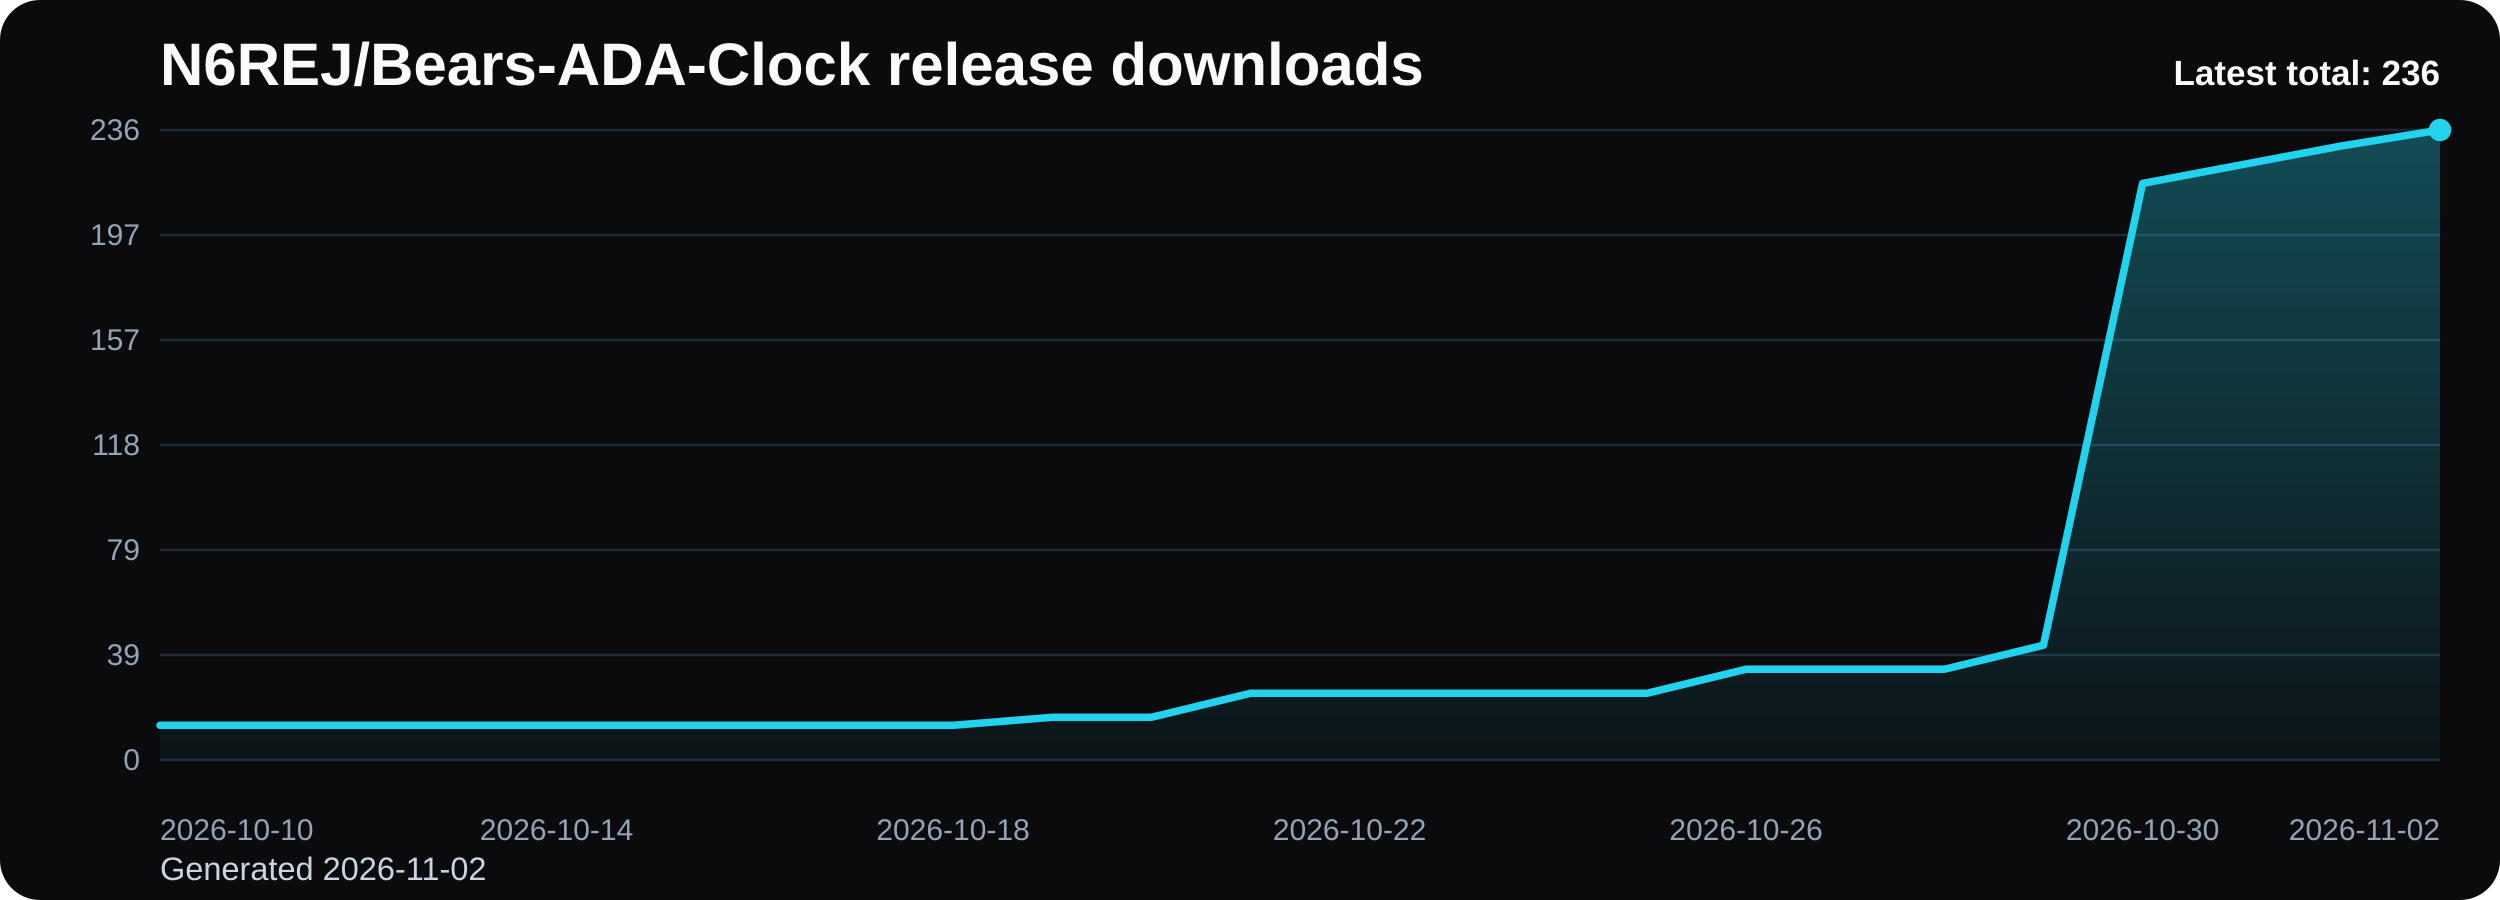
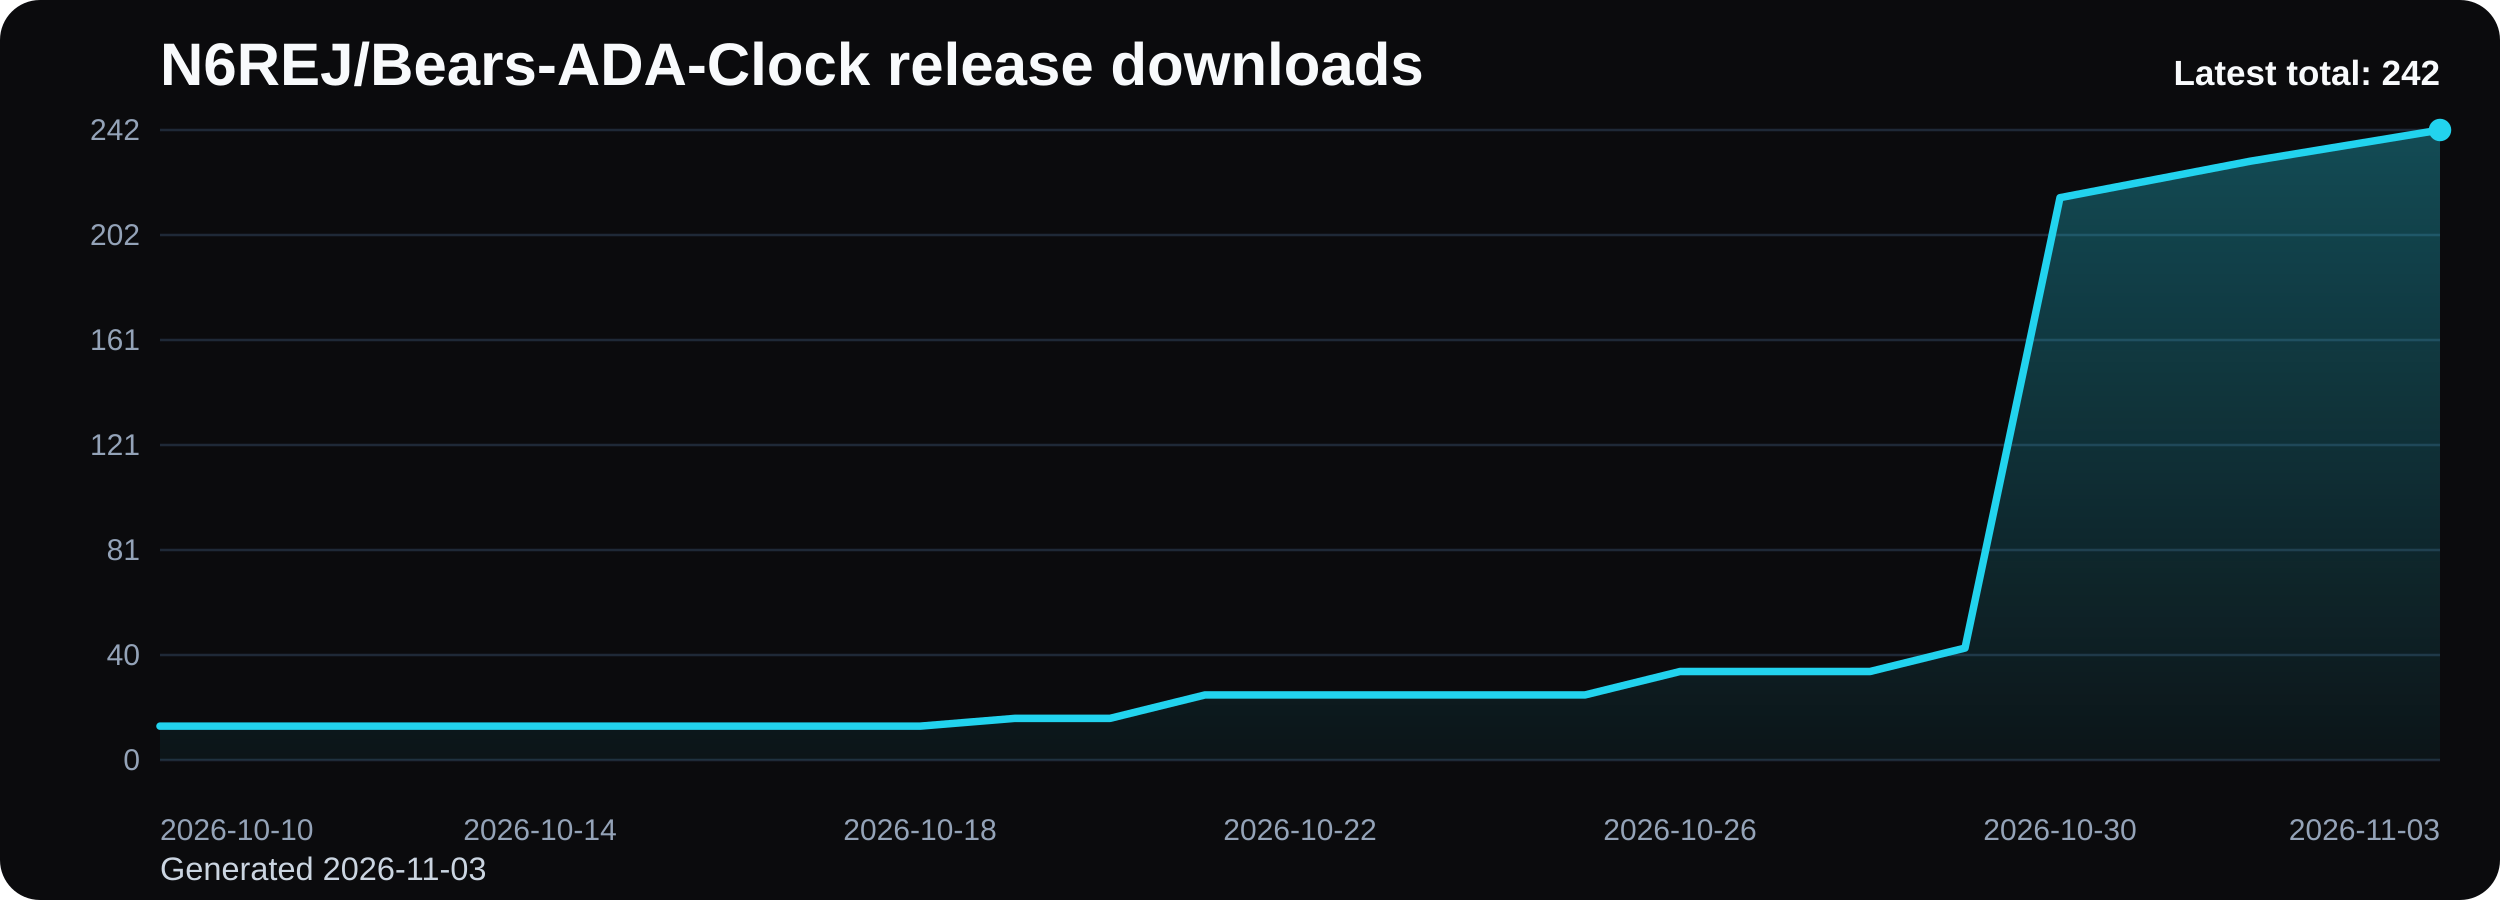
<svg xmlns="http://www.w3.org/2000/svg" viewBox="0 0 1000 360" role="img" aria-label="N6REJ/Bears-ADA-Clock release downloads chart">
  <defs>
    <linearGradient id="fill-total-trend-black" x1="0" y1="0" x2="0" y2="1">
      <stop offset="0%" stop-color="#22d3ee" stop-opacity="0.32" />
      <stop offset="100%" stop-color="#22d3ee" stop-opacity="0.05" />
    </linearGradient>
    <style>
      .bg { fill: #0b0b0d; }
      .title { font: 700 24px Arial, sans-serif; fill: #f8fafc; }
      .sub { font: 400 13px Arial, sans-serif; fill: #cbd5e1; }
      .grid { stroke: #1f2937; stroke-width: 1; }
      .axis { font: 400 12px Arial, sans-serif; fill: #94a3b8; }
      .line { fill: none; stroke: #22d3ee; stroke-width: 3; stroke-linecap: round; stroke-linejoin: round; }
      .dot { fill: #22d3ee; }
      .value { font: 600 11px Arial, sans-serif; fill: #cbd5e1; }
      .latest { font: 700 14px Arial, sans-serif; fill: #f8fafc; }
    </style>
  </defs>
  <rect class="bg" x="0" y="0" width="1000" height="360" rx="16" />
  <text class="title" x="64" y="34">N6REJ/Bears-ADA-Clock release downloads</text>
-   <text class="sub" x="64" y="352">Generated 2026-11-02</text>
+   <text class="sub" x="64" y="352">Generated 2026-11-03</text>
  <line x1="64" y1="52.00" x2="976" y2="52.00" class="grid" />
-   <text x="56" y="56.00" text-anchor="end" class="axis">236</text>
+   <text x="56" y="56.00" text-anchor="end" class="axis">242</text>
  <line x1="64" y1="94.00" x2="976" y2="94.00" class="grid" />
-   <text x="56" y="98.00" text-anchor="end" class="axis">197</text>
+   <text x="56" y="98.00" text-anchor="end" class="axis">202</text>
  <line x1="64" y1="136.00" x2="976" y2="136.00" class="grid" />
-   <text x="56" y="140.00" text-anchor="end" class="axis">157</text>
+   <text x="56" y="140.00" text-anchor="end" class="axis">161</text>
  <line x1="64" y1="178.00" x2="976" y2="178.00" class="grid" />
-   <text x="56" y="182.00" text-anchor="end" class="axis">118</text>
+   <text x="56" y="182.00" text-anchor="end" class="axis">121</text>
  <line x1="64" y1="220.00" x2="976" y2="220.00" class="grid" />
-   <text x="56" y="224.00" text-anchor="end" class="axis">79</text>
+   <text x="56" y="224.00" text-anchor="end" class="axis">81</text>
  <line x1="64" y1="262.00" x2="976" y2="262.00" class="grid" />
-   <text x="56" y="266.00" text-anchor="end" class="axis">39</text>
+   <text x="56" y="266.00" text-anchor="end" class="axis">40</text>
  <line x1="64" y1="304.00" x2="976" y2="304.00" class="grid" />
  <text x="56" y="308.00" text-anchor="end" class="axis">0</text>
-   <path d="M 64.00 304 L 64.00 290.12 L 103.65 290.12 L 143.30 290.12 L 182.96 290.12 L 222.61 290.12 L 262.26 290.12 L 301.91 290.12 L 341.57 290.12 L 381.22 290.12 L 420.87 286.92 L 460.52 286.92 L 500.17 277.31 L 539.83 277.31 L 579.48 277.31 L 619.13 277.31 L 658.78 277.31 L 698.43 267.69 L 738.09 267.69 L 777.74 267.69 L 817.39 258.08 L 857.04 73.36 L 896.70 65.88 L 936.35 58.41 L 976.00 52.00 L 976.00 304 Z" fill="url(#fill-total-trend-black)" />
-   <polyline class="line" points="64.00,290.12 103.65,290.12 143.30,290.12 182.96,290.12 222.61,290.12 262.26,290.12 301.91,290.12 341.57,290.12 381.22,290.12 420.87,286.92 460.52,286.92 500.17,277.31 539.83,277.31 579.48,277.31 619.13,277.31 658.78,277.31 698.43,267.69 738.09,267.69 777.74,267.69 817.39,258.08 857.04,73.36 896.70,65.88 936.35,58.41 976.00,52.00" />
+   <path d="M 64.00 304 L 64.00 290.46 L 102.00 290.46 L 140.00 290.46 L 178.00 290.46 L 216.00 290.46 L 254.00 290.46 L 292.00 290.46 L 330.00 290.46 L 368.00 290.46 L 406.00 287.34 L 444.00 287.34 L 482.00 277.97 L 520.00 277.97 L 558.00 277.97 L 596.00 277.97 L 634.00 277.97 L 672.00 268.60 L 710.00 268.60 L 748.00 268.60 L 786.00 259.22 L 824.00 79.07 L 862.00 71.79 L 900.00 64.50 L 938.00 58.25 L 976.00 52.00 L 976.00 304 Z" fill="url(#fill-total-trend-black)" />
+   <polyline class="line" points="64.00,290.46 102.00,290.46 140.00,290.46 178.00,290.46 216.00,290.46 254.00,290.46 292.00,290.46 330.00,290.46 368.00,290.46 406.00,287.34 444.00,287.34 482.00,277.97 520.00,277.97 558.00,277.97 596.00,277.97 634.00,277.97 672.00,268.60 710.00,268.60 748.00,268.60 786.00,259.22 824.00,79.07 862.00,71.79 900.00,64.50 938.00,58.25 976.00,52.00" />
  <circle class="dot" cx="976.00" cy="52.00" r="4.5" />
  <text class="axis" x="64.00" y="336" text-anchor="start">2026-10-10</text>
-   <text class="axis" x="222.61" y="336" text-anchor="middle">2026-10-14</text>
-   <text class="axis" x="381.22" y="336" text-anchor="middle">2026-10-18</text>
-   <text class="axis" x="539.83" y="336" text-anchor="middle">2026-10-22</text>
-   <text class="axis" x="698.43" y="336" text-anchor="middle">2026-10-26</text>
-   <text class="axis" x="857.04" y="336" text-anchor="middle">2026-10-30</text>
-   <text class="axis" x="976.00" y="336" text-anchor="end">2026-11-02</text>
-   <text class="latest" x="976" y="34" text-anchor="end">Latest total: 236</text>
+   <text class="axis" x="216.00" y="336" text-anchor="middle">2026-10-14</text>
+   <text class="axis" x="368.00" y="336" text-anchor="middle">2026-10-18</text>
+   <text class="axis" x="520.00" y="336" text-anchor="middle">2026-10-22</text>
+   <text class="axis" x="672.00" y="336" text-anchor="middle">2026-10-26</text>
+   <text class="axis" x="824.00" y="336" text-anchor="middle">2026-10-30</text>
+   <text class="axis" x="976.00" y="336" text-anchor="end">2026-11-03</text>
+   <text class="latest" x="976" y="34" text-anchor="end">Latest total: 242</text>
</svg>
